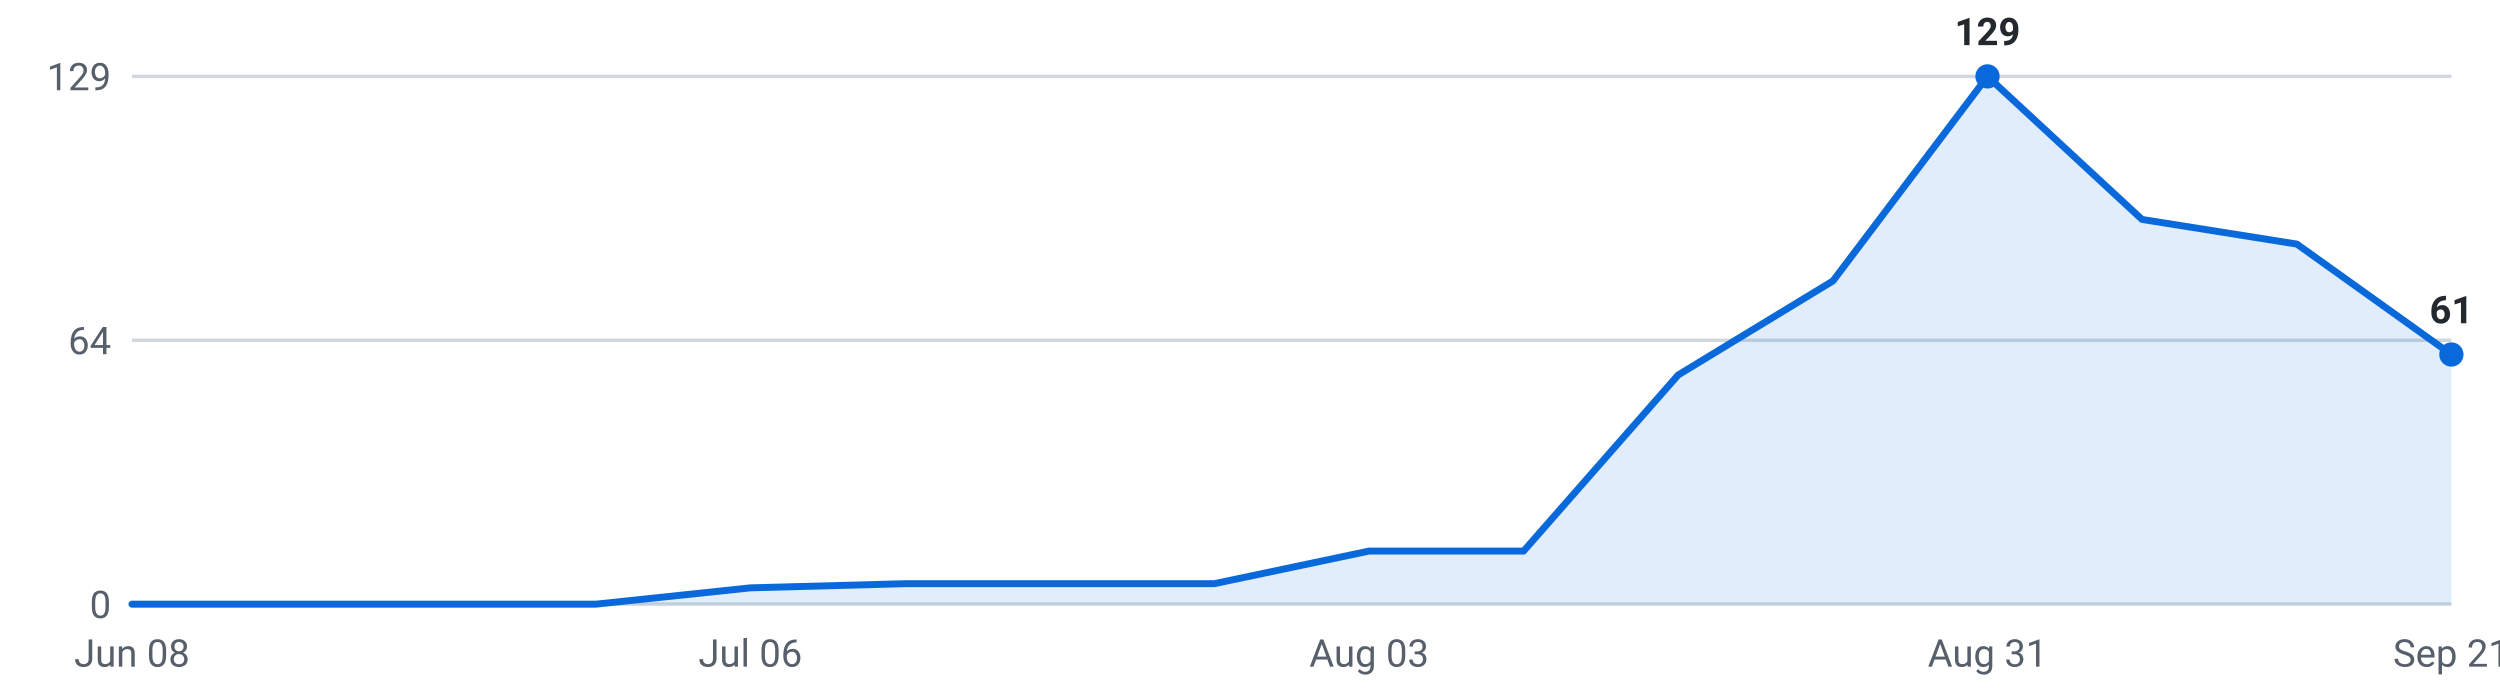
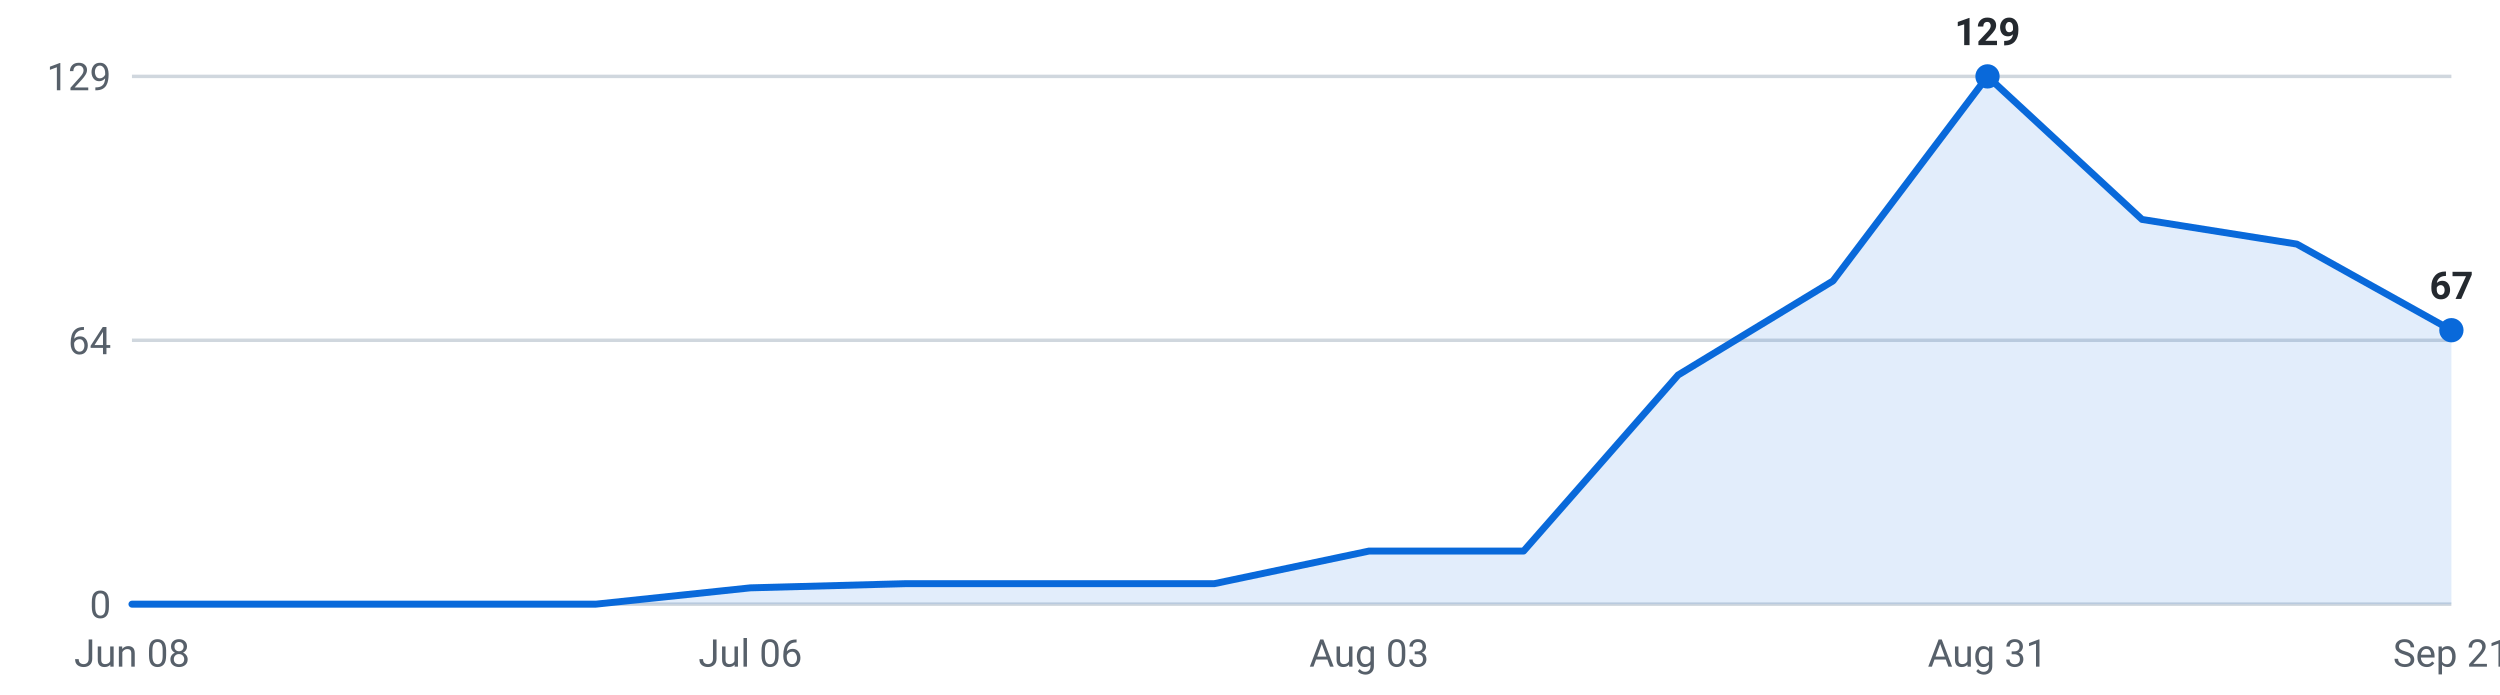
<svg xmlns="http://www.w3.org/2000/svg" viewBox="0 0 720 200" width="720" height="200" role="img" aria-label="Internships posted per week, last 16 weeks">
  <g font-family="-apple-system,Segoe UI,Roboto,sans-serif" font-size="11">
    <line x1="38" y1="174.0" x2="706" y2="174.0" stroke="#d0d7de" stroke-width="1" />
    <text x="32" y="178.0" text-anchor="end" fill="#57606a">0</text>
    <line x1="38" y1="98.0" x2="706" y2="98.0" stroke="#d0d7de" stroke-width="1" />
    <text x="32" y="102.0" text-anchor="end" fill="#57606a">64</text>
    <line x1="38" y1="22.0" x2="706" y2="22.0" stroke="#d0d7de" stroke-width="1" />
    <text x="32" y="26.0" text-anchor="end" fill="#57606a">129</text>
-     <path d="M38.0,174 L38.0,174.0 L82.5,174.0 L127.1,174.0 L171.6,174.0 L216.1,169.3 L260.7,168.1 L305.2,168.1 L349.7,168.1 L394.3,158.7 L438.8,158.7 L483.3,108.0 L527.9,80.9 L572.4,22.0 L616.9,63.2 L661.5,70.3 L706.0,102.1 L706.0,174 Z" fill="#0969da" fill-opacity="0.12" />
-     <polyline points="38.0,174.0 82.5,174.0 127.1,174.0 171.6,174.0 216.1,169.3 260.7,168.1 305.2,168.1 349.7,168.1 394.3,158.7 438.8,158.7 483.3,108.0 527.9,80.9 572.4,22.0 616.9,63.2 661.5,70.3 706.0,102.1" fill="none" stroke="#0969da" stroke-width="2" stroke-linejoin="round" stroke-linecap="round" />
+     <path d="M38.0,174 L38.0,174.0 L82.5,174.0 L127.1,174.0 L171.6,174.0 L216.1,169.3 L260.7,168.1 L305.2,168.1 L349.7,168.1 L394.3,158.7 L438.8,158.7 L483.3,108.0 L527.9,80.9 L572.4,22.0 L616.9,63.2 L661.5,70.3 L706.0,95.1 L706.0,174 Z" fill="#0969da" fill-opacity="0.12" />
+     <polyline points="38.0,174.0 82.5,174.0 127.1,174.0 171.6,174.0 216.1,169.3 260.7,168.1 305.2,168.1 349.7,168.1 394.3,158.7 438.8,158.7 483.3,108.0 527.9,80.9 572.4,22.0 616.9,63.2 661.5,70.3 706.0,95.1" fill="none" stroke="#0969da" stroke-width="2" stroke-linejoin="round" stroke-linecap="round" />
    <circle cx="572.4" cy="22.0" r="3.5" fill="#0969da" />
    <text x="572.4" y="13.0" text-anchor="middle" fill="#24292f" font-weight="600">129</text>
-     <circle cx="706.0" cy="102.1" r="3.5" fill="#0969da" />
-     <text x="706.0" y="93.1" text-anchor="middle" fill="#24292f" font-weight="600">61</text>
+     <circle cx="706.0" cy="95.1" r="3.5" fill="#0969da" />
+     <text x="706.0" y="86.1" text-anchor="middle" fill="#24292f" font-weight="600">67</text>
    <text x="38.0" y="192" text-anchor="middle" fill="#57606a">Jun 08</text>
    <text x="216.1" y="192" text-anchor="middle" fill="#57606a">Jul 06</text>
    <text x="394.3" y="192" text-anchor="middle" fill="#57606a">Aug 03</text>
    <text x="572.4" y="192" text-anchor="middle" fill="#57606a">Aug 31</text>
    <text x="706.0" y="192" text-anchor="middle" fill="#57606a">Sep 21</text>
  </g>
</svg>
